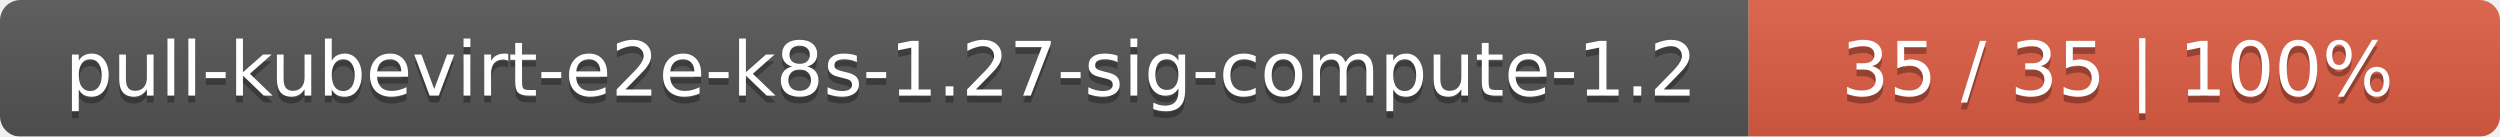
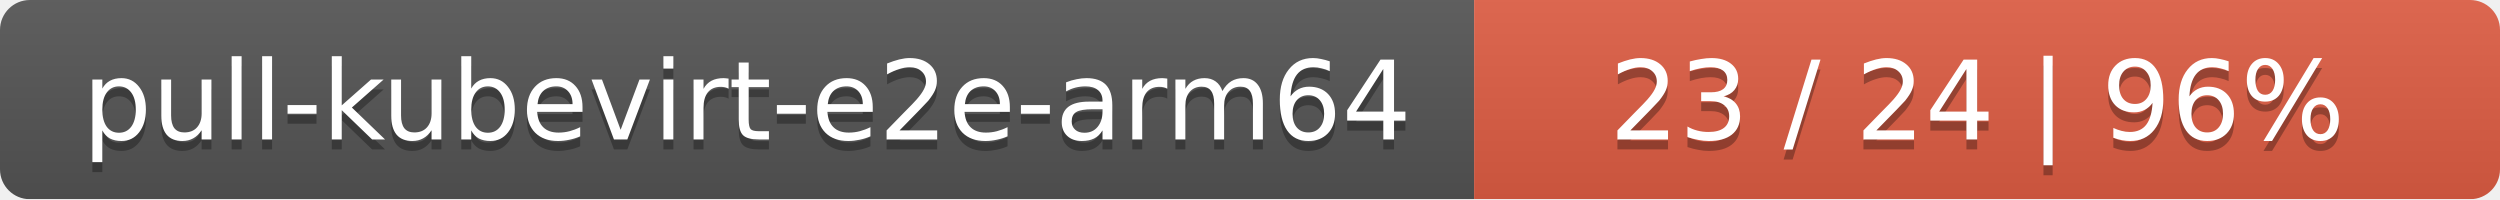
- <svg xmlns="http://www.w3.org/2000/svg" width="366" height="20">
+ <svg xmlns="http://www.w3.org/2000/svg" width="251" height="20">
  <linearGradient id="smooth" x2="0" y2="100%">
    <stop offset="0" stop-color="#bbb" stop-opacity=".1" />
    <stop offset="1" stop-opacity=".1" />
  </linearGradient>
  <mask id="round">
-     <rect width="366" height="20" rx="3" fill="#fff" />
+     <rect width="251" height="20" rx="3" fill="#fff" />
  </mask>
  <g mask="url(#round)">
-     <rect width="256" height="20" fill="#555" />
-     <rect x="256" width="110" height="20" fill="#e05d44" />
-     <rect width="366" height="20" fill="url(#smooth)" />
+     <rect width="148" height="20" fill="#555" />
+     <rect x="148" width="103" height="20" fill="#e05d44" />
+     <rect width="251" height="20" fill="url(#smooth)" />
  </g>
  <g fill="#fff" text-anchor="middle" font-family="DejaVu Sans,Verdana,Geneva,sans-serif" font-size="11">
-     <text x="129" y="15" fill="#010101" fill-opacity=".3">pull-kubevirt-e2e-k8s-1.27-sig-compute-1.2</text>
-     <text x="129" y="14">pull-kubevirt-e2e-k8s-1.27-sig-compute-1.2</text>
-     <text x="310" y="15" fill="#010101" fill-opacity=".3">35 / 35    |    100%</text>
-     <text x="310" y="14">35 / 35    |    100%</text>
+     <text x="75" y="15" fill="#010101" fill-opacity=".3">pull-kubevirt-e2e-arm64</text>
+     <text x="75" y="14">pull-kubevirt-e2e-arm64</text>
+     <text x="198.5" y="15" fill="#010101" fill-opacity=".3">23 / 24    |    96%</text>
+     <text x="198.5" y="14">23 / 24    |    96%</text>
  </g>
</svg>
